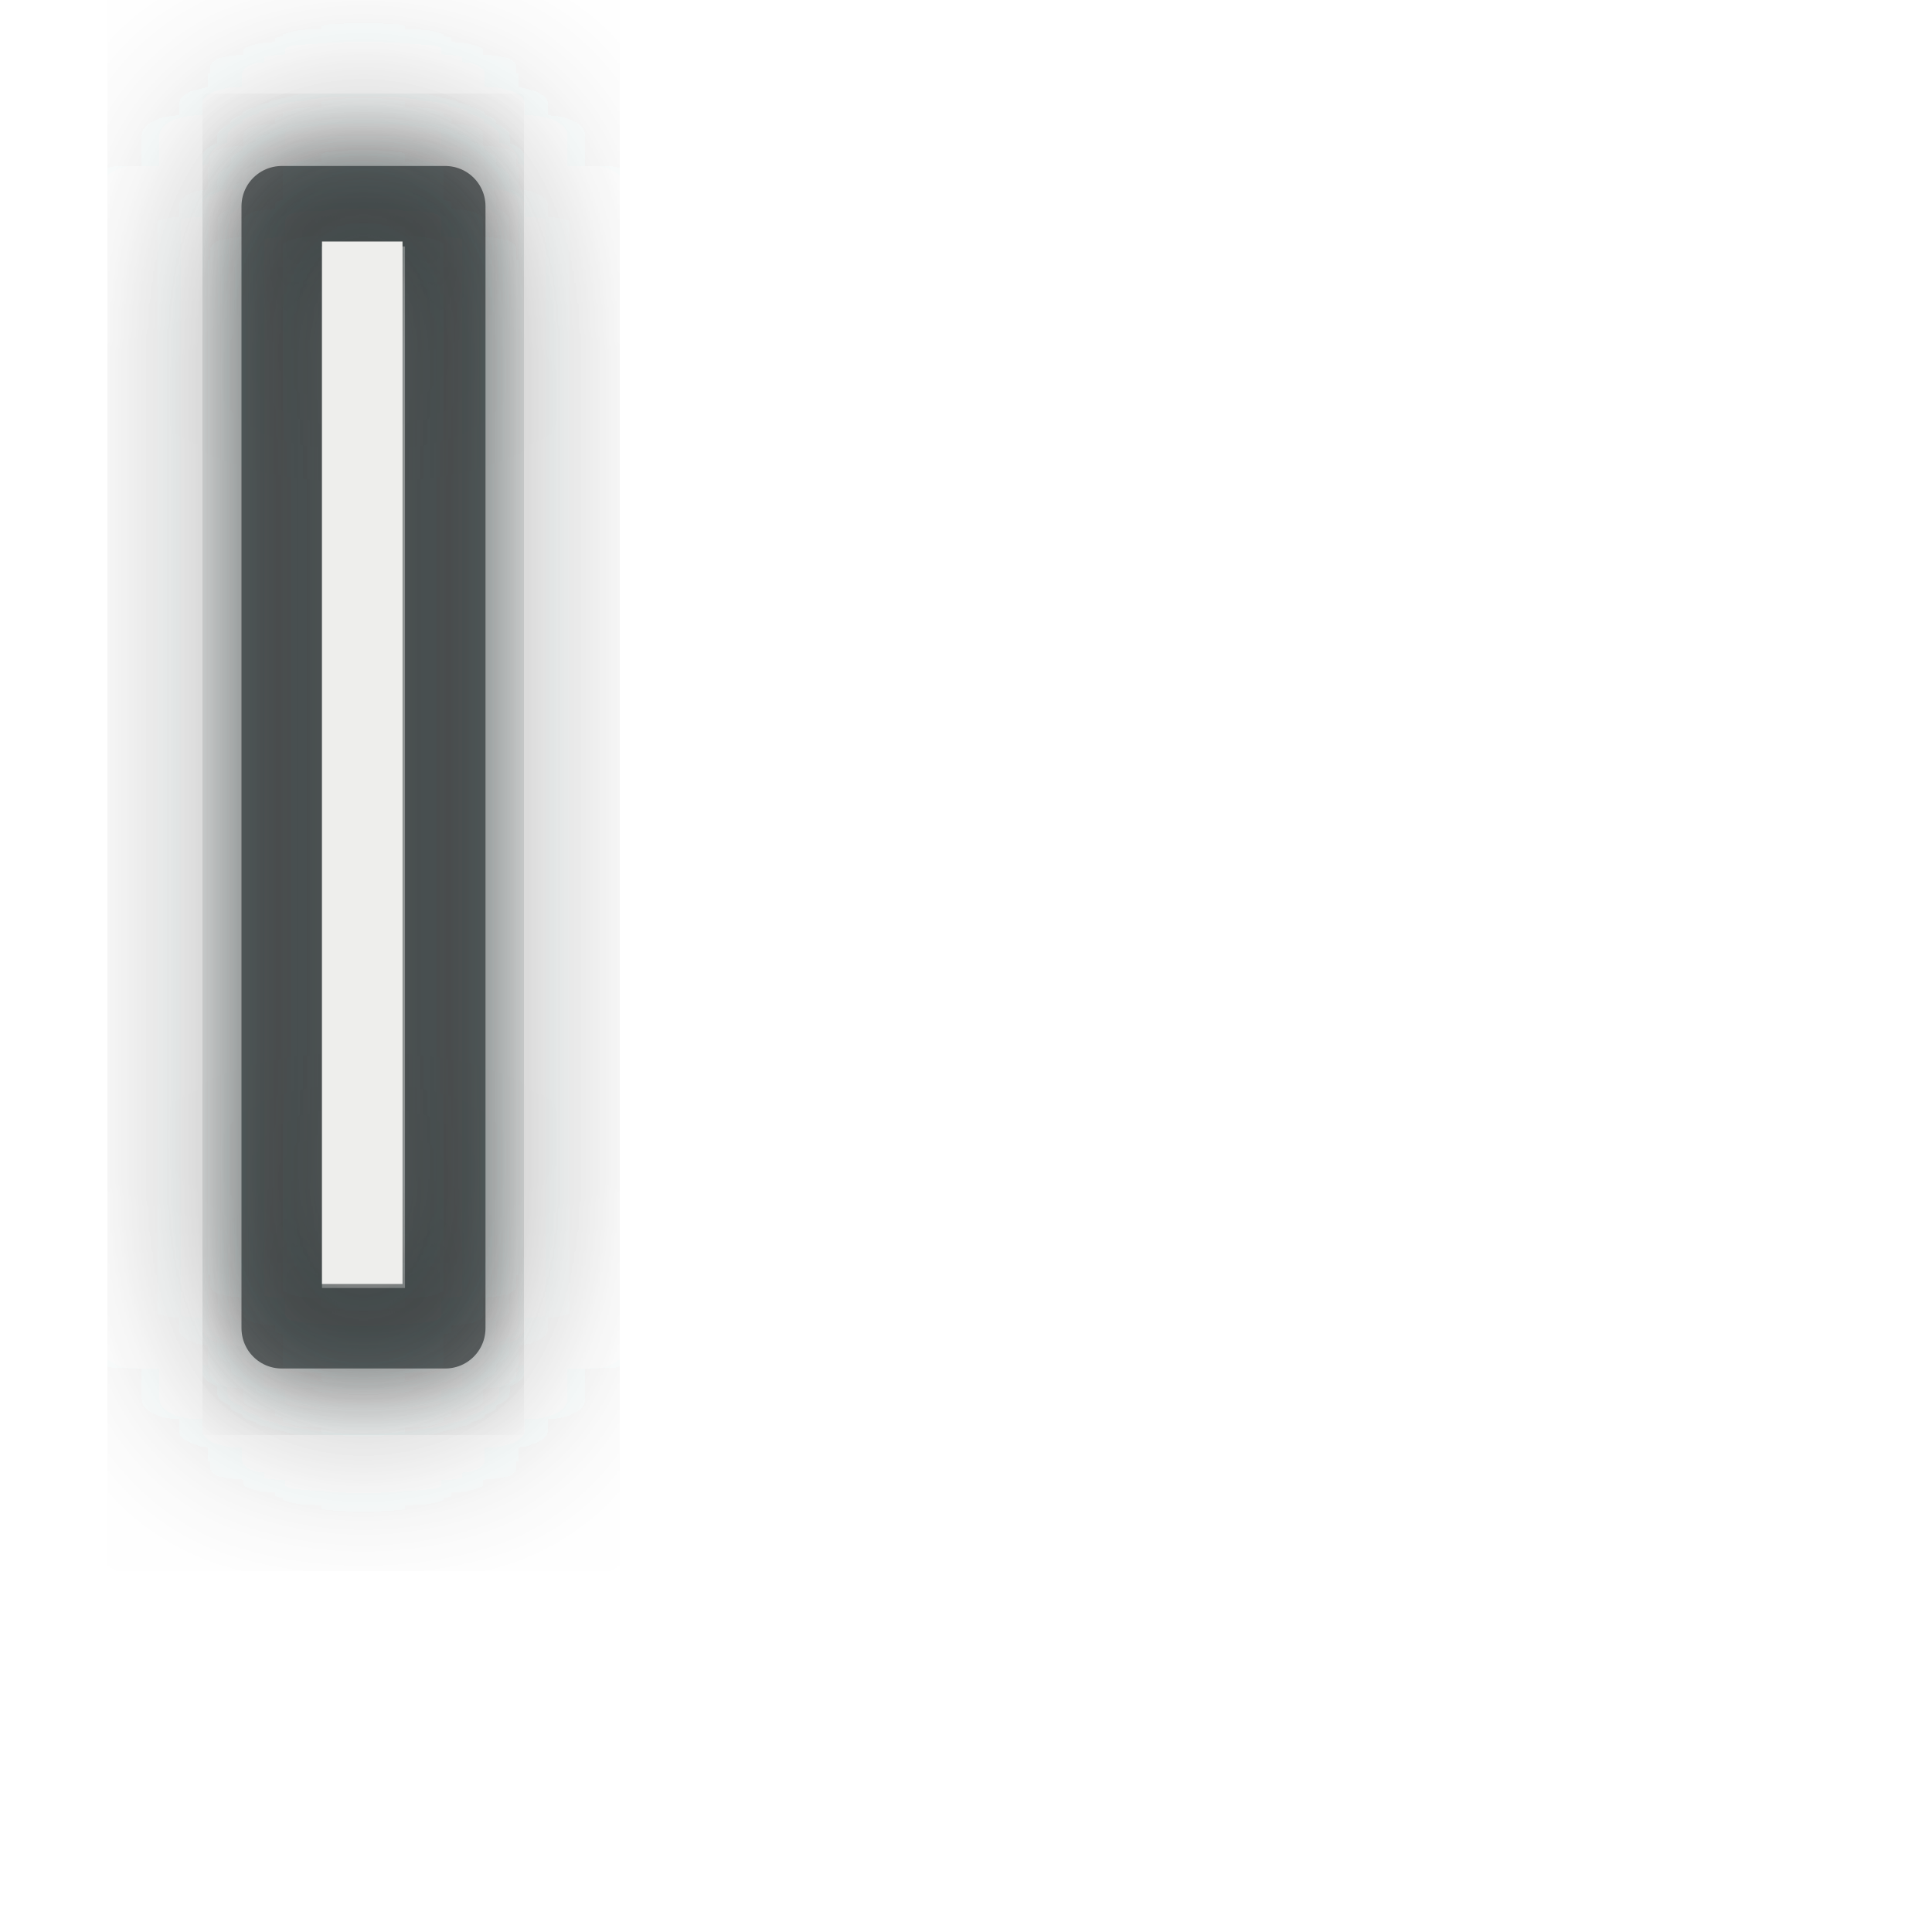
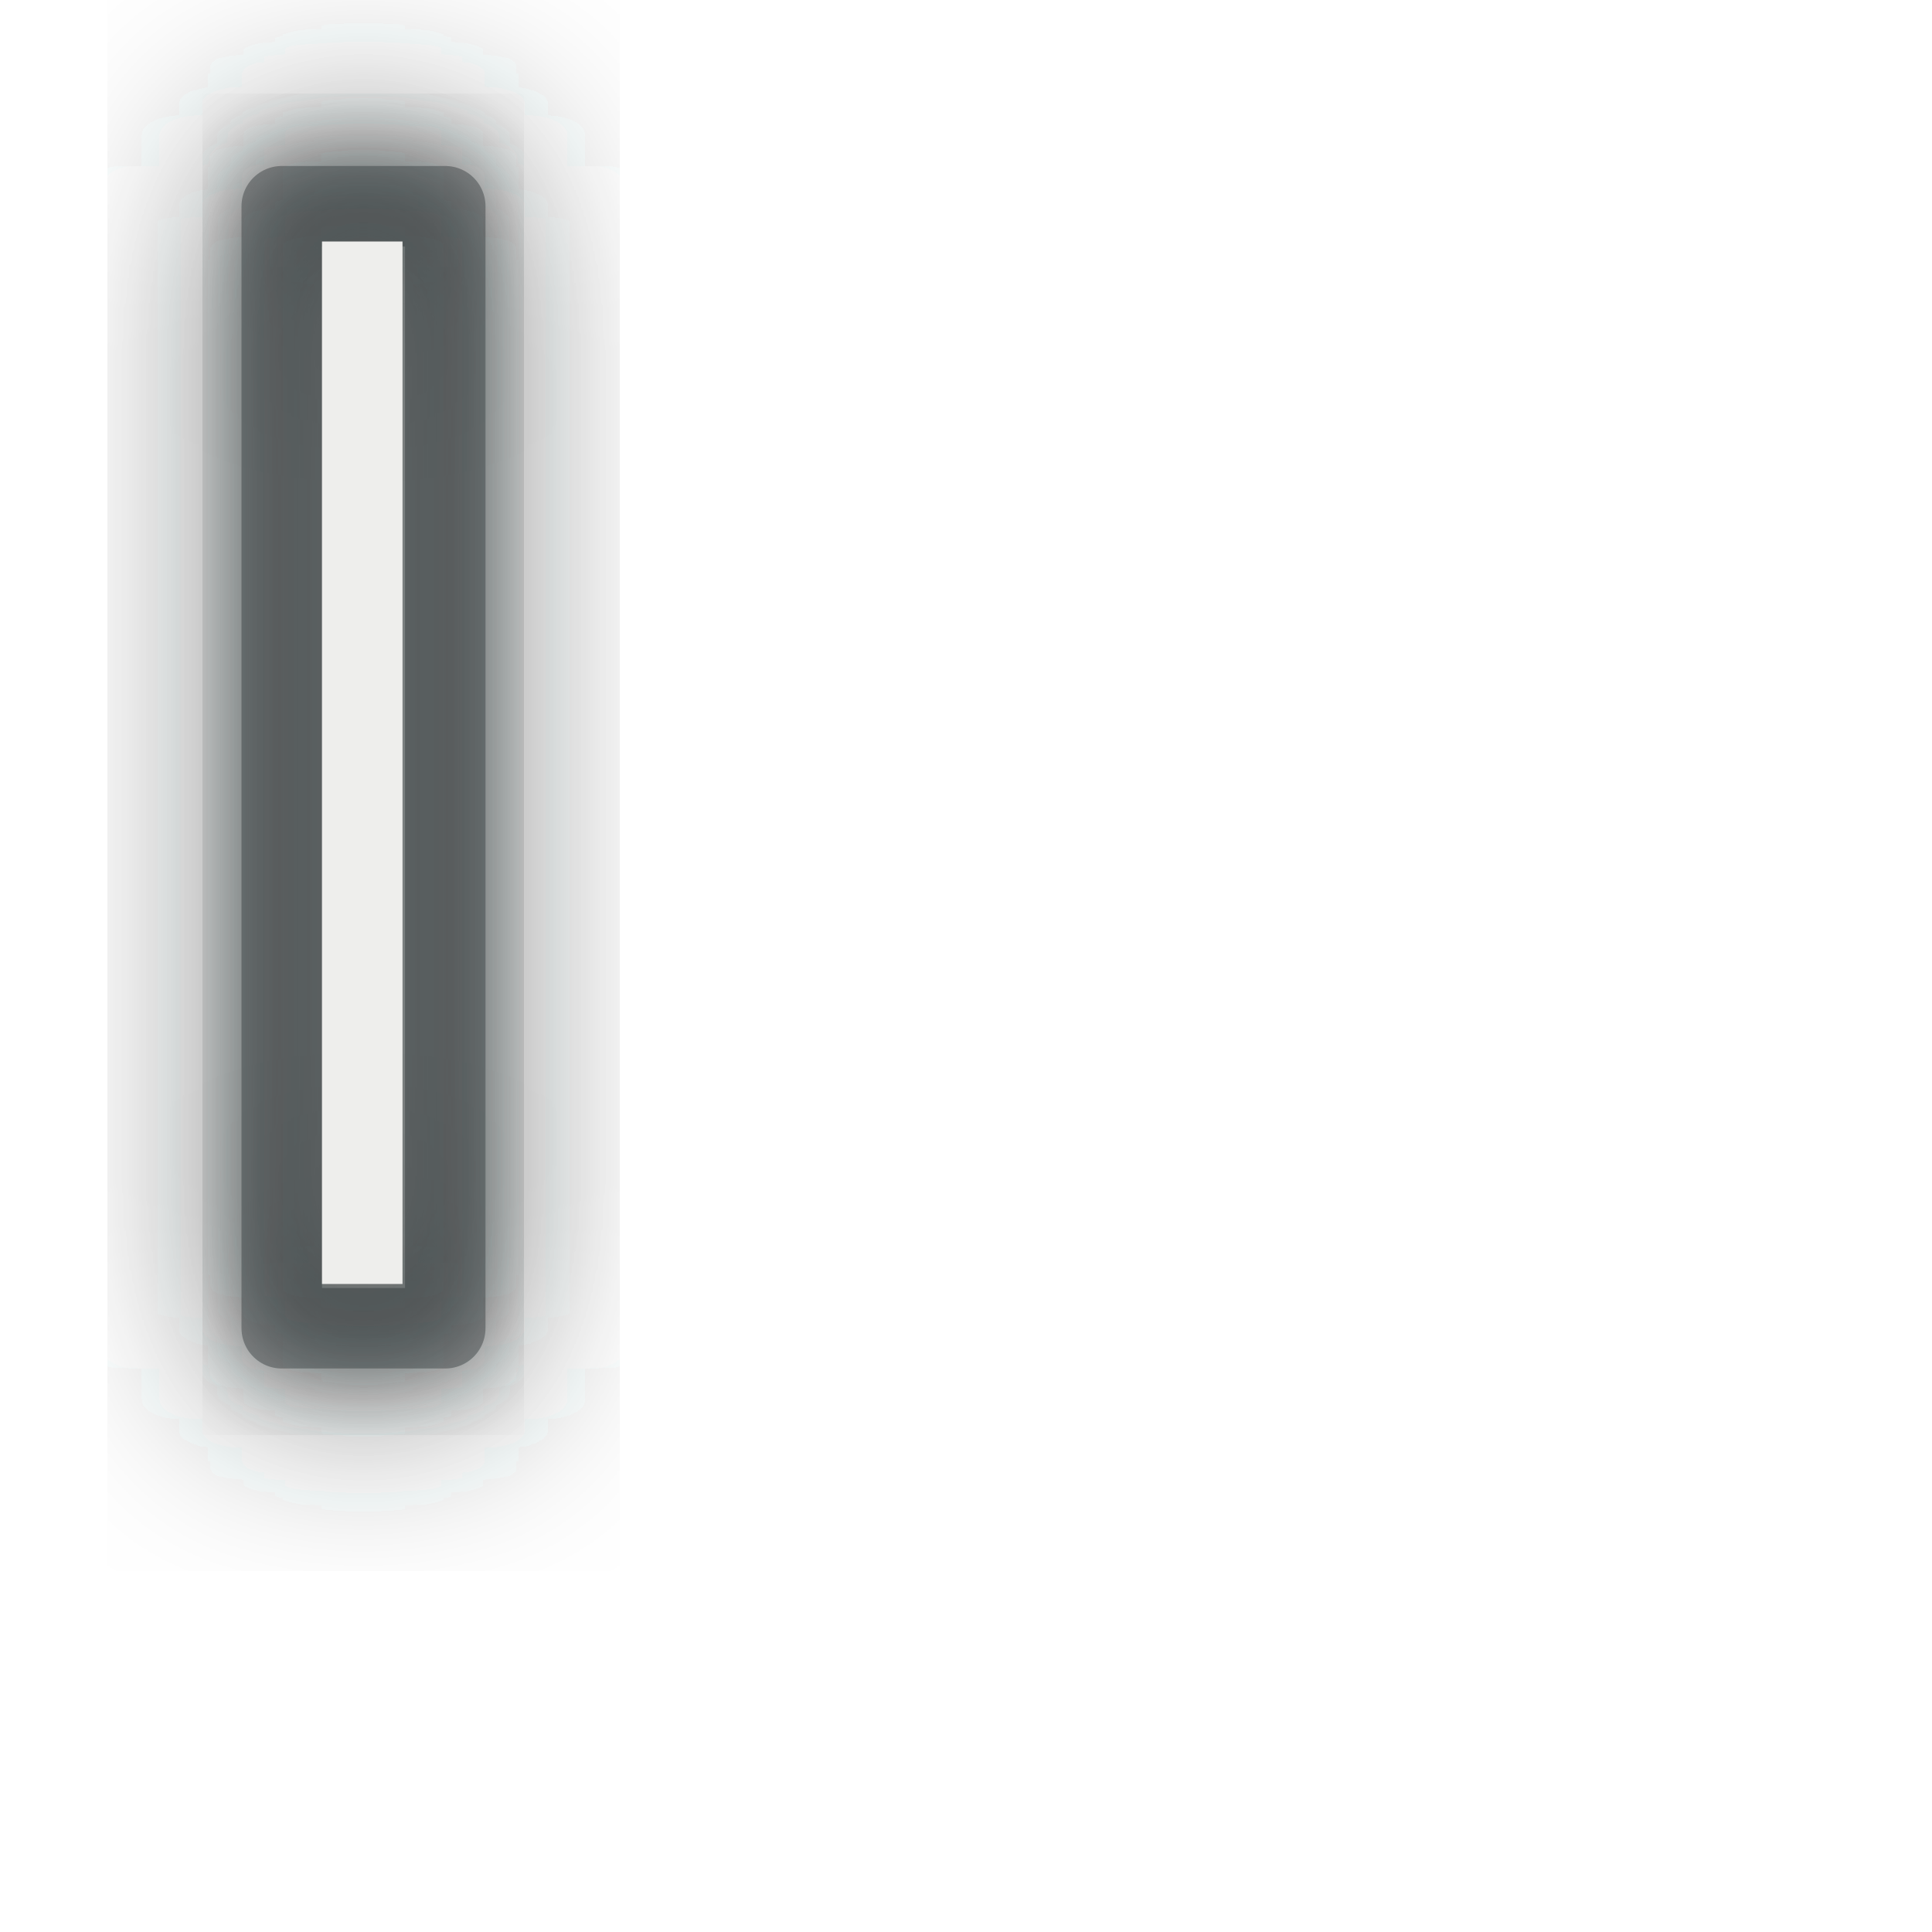
<svg xmlns="http://www.w3.org/2000/svg" xmlns:xlink="http://www.w3.org/1999/xlink" width="24" height="24" id="svg3570" version="1.0">
  <defs id="defs3572">
    <linearGradient id="linearGradient3604">
      <stop style="stop-color:#ffffff;stop-opacity:1;" offset="0" id="stop3606" />
      <stop style="stop-color:#ffffff;stop-opacity:0;" offset="1" id="stop3608" />
    </linearGradient>
    <linearGradient id="linearGradient3590">
      <stop style="stop-color:#ffffff;stop-opacity:1;" offset="0" id="stop3592" />
      <stop style="stop-color:#ffffff;stop-opacity:0;" offset="1" id="stop3594" />
    </linearGradient>
    <radialGradient xlink:href="#linearGradient3590" id="radialGradient3598" cx="9.344" cy="14.106" fx="9.344" fy="14.106" r="5.402" gradientTransform="matrix(1,0,0,1.156408,0,-0.3096299)" gradientUnits="userSpaceOnUse" spreadMethod="reflect" />
    <radialGradient xlink:href="#linearGradient3604" id="radialGradient3612" cx="3.759" cy="13.75" fx="3.759" fy="13.75" r="4.374" gradientTransform="matrix(1.309012,-1.9349242e-8,2.7938018e-8,1.531607,-1.363432,-5.008775)" gradientUnits="userSpaceOnUse" spreadMethod="reflect" />
    <linearGradient xlink:href="#linearGradient3604" id="linearGradient3624" x1="9.283" y1="-0.099" x2="9.283" y2="1.669" gradientUnits="userSpaceOnUse" spreadMethod="pad" />
    <filter x="-1.404" width="3.808" y="-0.117" height="1.234" id="filter3178">
      <feGaussianBlur stdDeviation="0.585" id="feGaussianBlur3180" />
    </filter>
    <filter x="-1.625" width="4.251" y="-0.145" height="1.29" id="filter3194">
      <feGaussianBlur stdDeviation="0.722" id="feGaussianBlur3196" />
    </filter>
    <filter x="-0.481" width="1.962" y="-0.098" height="1.195" id="filter3250">
      <feGaussianBlur stdDeviation="0.607" id="feGaussianBlur3252" />
    </filter>
    <filter x="-1.063" width="3.126" y="-0.216" height="1.432" id="filter3314">
      <feGaussianBlur stdDeviation="1.343" id="feGaussianBlur3316" />
    </filter>
  </defs>
  <g id="layer1">
    <path style="opacity:0.701;fill:none;fill-opacity:1;fill-rule:evenodd;stroke:#2e3436;stroke-width:1;stroke-linecap:square;stroke-linejoin:round;stroke-miterlimit:4;stroke-dasharray:none;stroke-opacity:1;filter:url(#filter3250)" d="M 3.5,2.531 L 3.5,3.031 L 3.5,15.969 L 3.5,16.469 L 5.531,16.469 L 5.531,15.969 L 5.531,3.031 L 5.531,2.531 L 3.5,2.531 z " id="path3200" />
    <path id="path2172" d="M -12.5,0.5 L -12.5,11.5" style="fill:none;fill-rule:evenodd;stroke:#2e3436;stroke-width:1px;stroke-linecap:square;stroke-linejoin:miter;stroke-opacity:1;filter:url(#filter3194)" transform="matrix(1.104167,0,0,1.255989,18.25,2.017329)" />
-     <path id="path3254" d="M 3.5,2.562 L 3.5,3.062 L 3.5,16 L 3.5,16.5 L 5.531,16.5 L 5.531,16 L 5.531,3.062 L 5.531,2.562 L 3.5,2.562 z " style="opacity:0.701;fill:none;fill-opacity:1;fill-rule:evenodd;stroke:#2e3436;stroke-width:1;stroke-linecap:square;stroke-linejoin:round;stroke-miterlimit:4;stroke-dasharray:none;stroke-opacity:1" />
-     <path style="opacity:0.701;fill:none;fill-opacity:1;fill-rule:evenodd;stroke:#2e3436;stroke-width:1;stroke-linecap:square;stroke-linejoin:round;stroke-miterlimit:4;stroke-dasharray:none;stroke-opacity:1;filter:url(#filter3314)" d="M 3.5,2.562 L 3.5,3.062 L 3.5,16 L 3.5,16.5 L 5.531,16.5 L 5.531,16 L 5.531,3.062 L 5.531,2.562 L 3.5,2.562 z " id="path3280" />
+     <path style="opacity:1;fill:none;fill-opacity:1;fill-rule:evenodd;stroke:#2e3436;stroke-width:1;stroke-linecap:square;stroke-linejoin:round;stroke-miterlimit:4;stroke-dasharray:none;stroke-opacity:1;filter:url(#filter3314)" d="M 3.5,2.562 L 3.5,3.062 L 3.5,16 L 3.5,16.5 L 5.531,16.5 L 5.531,16 L 5.531,3.062 L 5.531,2.562 L 3.5,2.562 z " id="path3280" />
+     <path id="path3254" d="M 3.5,2.562 L 3.5,3.062 L 3.5,16 L 3.5,16.5 L 5.531,16.5 L 5.531,16 L 5.531,3.062 L 5.531,2.562 L 3.5,2.562 z " style="opacity:0.423;fill:none;fill-opacity:1;fill-rule:evenodd;stroke:#2e3436;stroke-width:1;stroke-linecap:square;stroke-linejoin:round;stroke-miterlimit:4;stroke-dasharray:none;stroke-opacity:1" />
    <path style="fill:#eeeeec;fill-rule:evenodd;stroke:#eeeeec;stroke-width:1;stroke-linecap:square;stroke-linejoin:miter;stroke-miterlimit:4;stroke-dasharray:none;stroke-opacity:1" d="M 4.5,3.5 L 4.5,15.45" id="path2170" />
  </g>
</svg>
